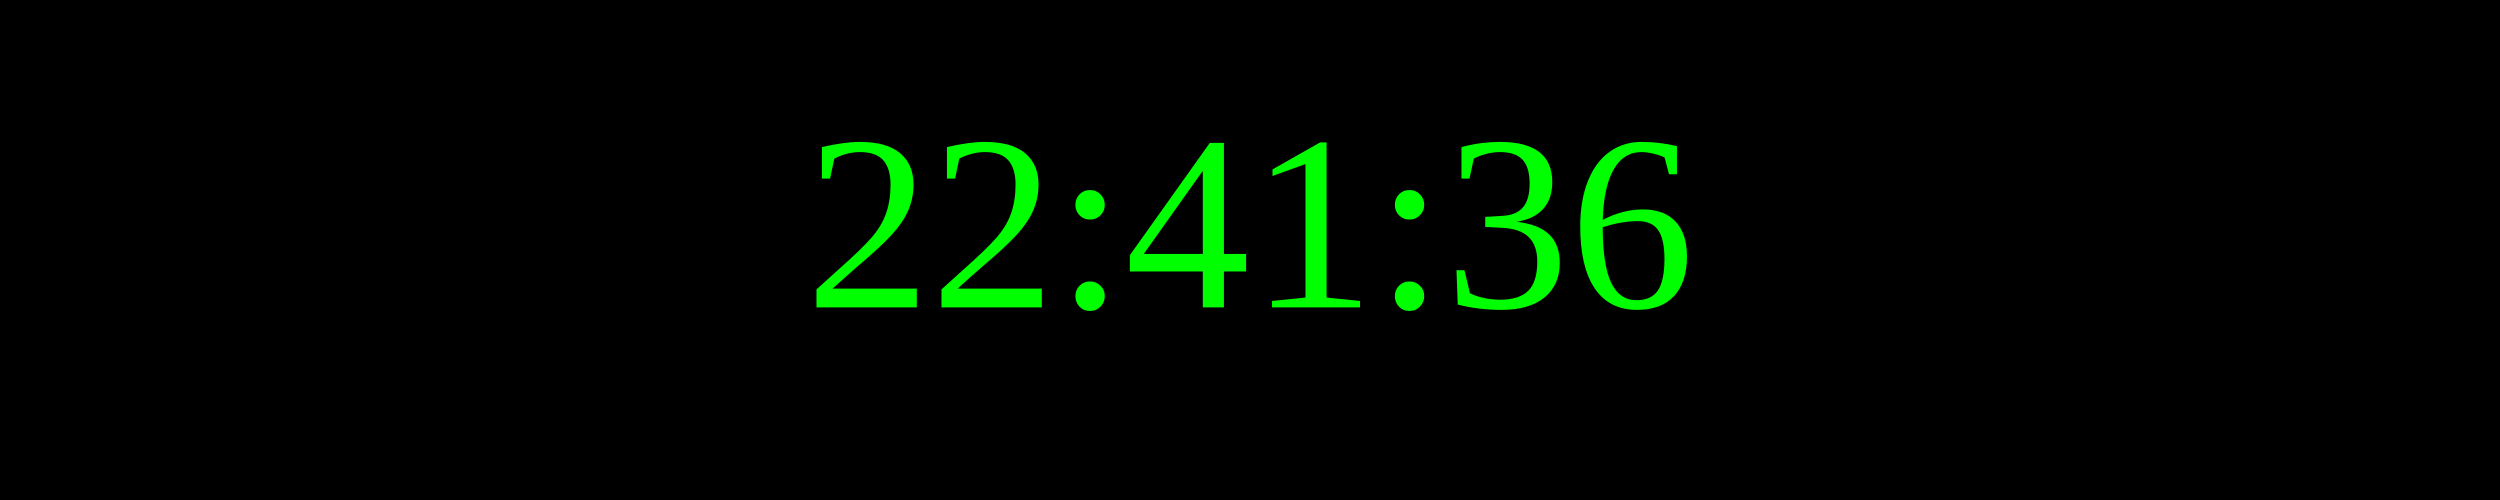
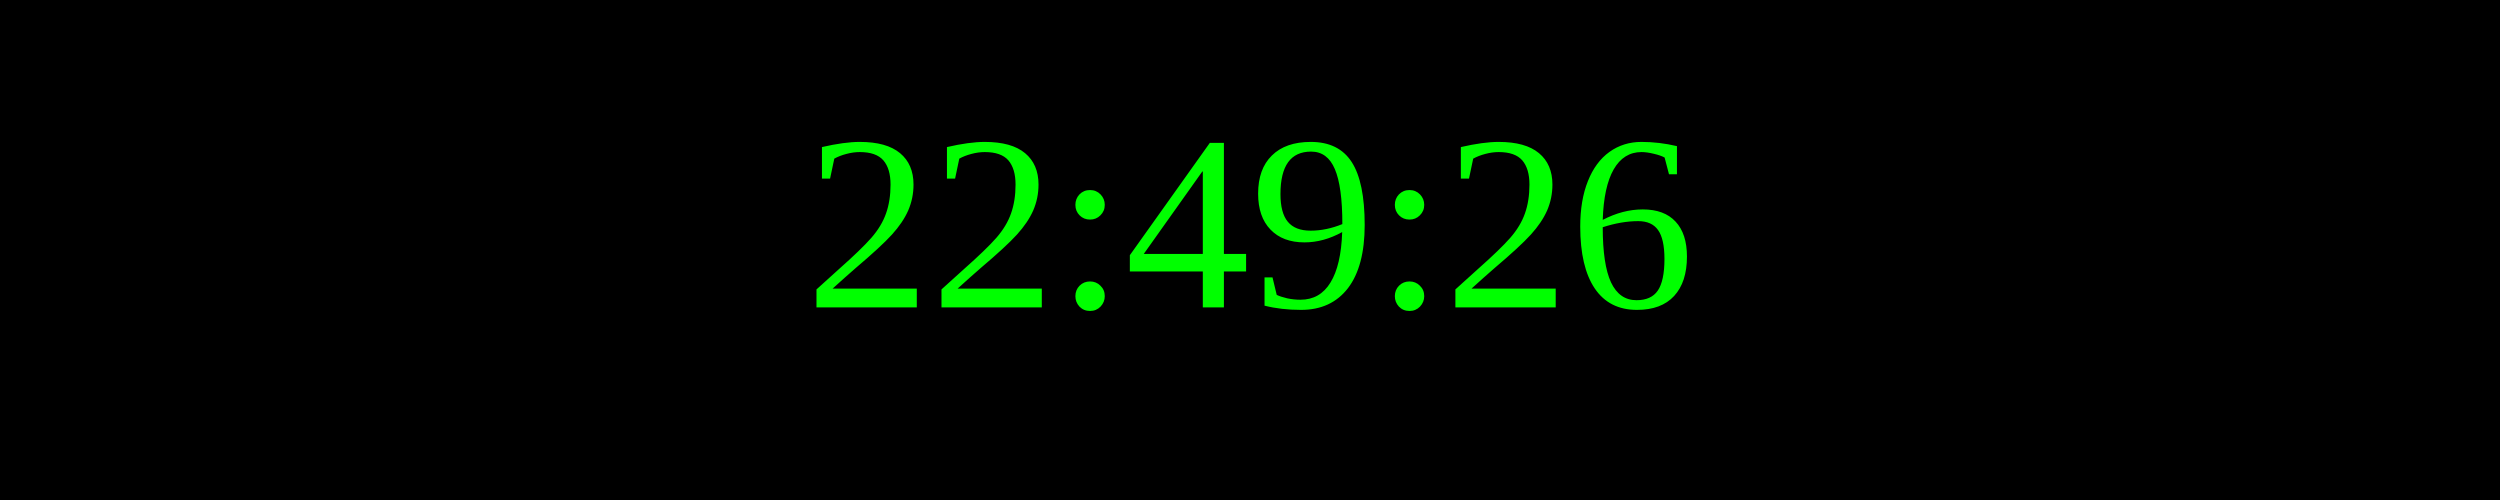
<svg xmlns="http://www.w3.org/2000/svg" width="250" height="50">
  <rect width="100%" height="100%" fill="black" />
  <text x="50%" y="50%" font-size="25" fill="lime" text-anchor="middle" dominant-baseline="middle">
- 22:41:36
+ 22:49:26
</text>
</svg>
